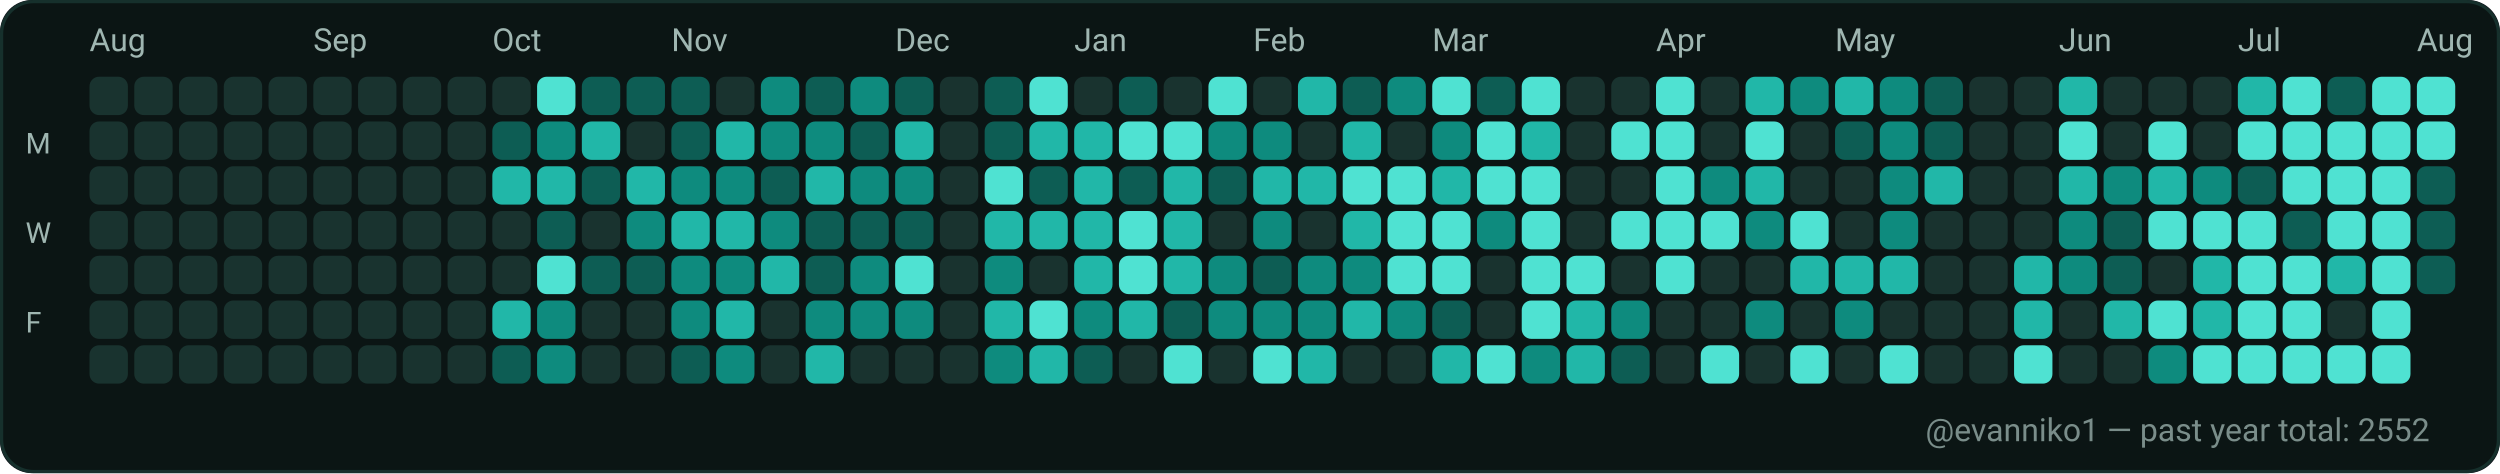
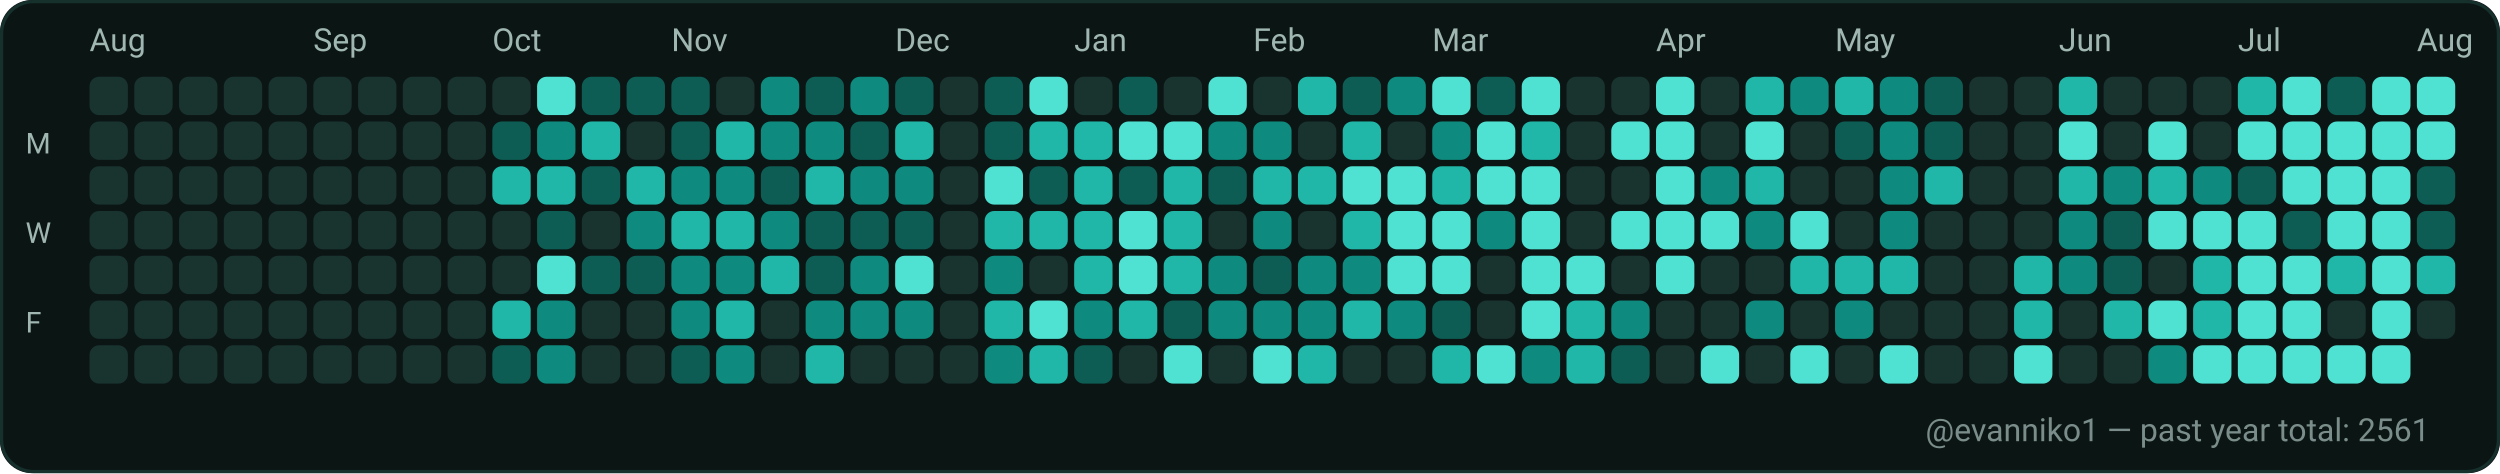
<svg xmlns="http://www.w3.org/2000/svg" width="782" height="148" viewBox="0 0 782 148" role="img" aria-label="GitHub contributions calendar for evanniko1">
  <rect x="0" y="0" width="782" height="148" rx="10" fill="#0D1117" />
  <rect x="0.5" y="0.5" width="781" height="147" rx="10" fill="#0B1514" stroke="#16302C" stroke-width="1" />
  <text x="28" y="16" fill="#9FB6B1" font-family="ui-sans-serif, system-ui, -apple-system, Segoe UI, Roboto, Ubuntu, Cantarell, Noto Sans, Helvetica Neue, Arial" font-size="10" text-rendering="geometricPrecision">Aug</text>
  <text x="98" y="16" fill="#9FB6B1" font-family="ui-sans-serif, system-ui, -apple-system, Segoe UI, Roboto, Ubuntu, Cantarell, Noto Sans, Helvetica Neue, Arial" font-size="10" text-rendering="geometricPrecision">Sep</text>
  <text x="154" y="16" fill="#9FB6B1" font-family="ui-sans-serif, system-ui, -apple-system, Segoe UI, Roboto, Ubuntu, Cantarell, Noto Sans, Helvetica Neue, Arial" font-size="10" text-rendering="geometricPrecision">Oct</text>
  <text x="210" y="16" fill="#9FB6B1" font-family="ui-sans-serif, system-ui, -apple-system, Segoe UI, Roboto, Ubuntu, Cantarell, Noto Sans, Helvetica Neue, Arial" font-size="10" text-rendering="geometricPrecision">Nov</text>
  <text x="280" y="16" fill="#9FB6B1" font-family="ui-sans-serif, system-ui, -apple-system, Segoe UI, Roboto, Ubuntu, Cantarell, Noto Sans, Helvetica Neue, Arial" font-size="10" text-rendering="geometricPrecision">Dec</text>
  <text x="336" y="16" fill="#9FB6B1" font-family="ui-sans-serif, system-ui, -apple-system, Segoe UI, Roboto, Ubuntu, Cantarell, Noto Sans, Helvetica Neue, Arial" font-size="10" text-rendering="geometricPrecision">Jan</text>
  <text x="392" y="16" fill="#9FB6B1" font-family="ui-sans-serif, system-ui, -apple-system, Segoe UI, Roboto, Ubuntu, Cantarell, Noto Sans, Helvetica Neue, Arial" font-size="10" text-rendering="geometricPrecision">Feb</text>
  <text x="448" y="16" fill="#9FB6B1" font-family="ui-sans-serif, system-ui, -apple-system, Segoe UI, Roboto, Ubuntu, Cantarell, Noto Sans, Helvetica Neue, Arial" font-size="10" text-rendering="geometricPrecision">Mar</text>
  <text x="518" y="16" fill="#9FB6B1" font-family="ui-sans-serif, system-ui, -apple-system, Segoe UI, Roboto, Ubuntu, Cantarell, Noto Sans, Helvetica Neue, Arial" font-size="10" text-rendering="geometricPrecision">Apr</text>
  <text x="574" y="16" fill="#9FB6B1" font-family="ui-sans-serif, system-ui, -apple-system, Segoe UI, Roboto, Ubuntu, Cantarell, Noto Sans, Helvetica Neue, Arial" font-size="10" text-rendering="geometricPrecision">May</text>
  <text x="644" y="16" fill="#9FB6B1" font-family="ui-sans-serif, system-ui, -apple-system, Segoe UI, Roboto, Ubuntu, Cantarell, Noto Sans, Helvetica Neue, Arial" font-size="10" text-rendering="geometricPrecision">Jun</text>
  <text x="700" y="16" fill="#9FB6B1" font-family="ui-sans-serif, system-ui, -apple-system, Segoe UI, Roboto, Ubuntu, Cantarell, Noto Sans, Helvetica Neue, Arial" font-size="10" text-rendering="geometricPrecision">Jul</text>
  <text x="756" y="16" fill="#9FB6B1" font-family="ui-sans-serif, system-ui, -apple-system, Segoe UI, Roboto, Ubuntu, Cantarell, Noto Sans, Helvetica Neue, Arial" font-size="10" text-rendering="geometricPrecision">Aug</text>
  <text x="8" y="48" fill="#9FB6B1" font-family="ui-sans-serif, system-ui, -apple-system, Segoe UI, Roboto, Ubuntu, Cantarell, Noto Sans, Helvetica Neue, Arial" font-size="9" text-rendering="geometricPrecision">M</text>
  <text x="8" y="76" fill="#9FB6B1" font-family="ui-sans-serif, system-ui, -apple-system, Segoe UI, Roboto, Ubuntu, Cantarell, Noto Sans, Helvetica Neue, Arial" font-size="9" text-rendering="geometricPrecision">W</text>
  <text x="8" y="104" fill="#9FB6B1" font-family="ui-sans-serif, system-ui, -apple-system, Segoe UI, Roboto, Ubuntu, Cantarell, Noto Sans, Helvetica Neue, Arial" font-size="9" text-rendering="geometricPrecision">F</text>
  <g>
    <rect x="28" y="24" width="12" height="12" rx="3" fill="#19332F" />
  </g>
  <g>
    <rect x="28" y="38" width="12" height="12" rx="3" fill="#19332F" />
  </g>
  <g>
    <rect x="28" y="52" width="12" height="12" rx="3" fill="#19332F" />
  </g>
  <g>
    <rect x="28" y="66" width="12" height="12" rx="3" fill="#19332F" />
  </g>
  <g>
    <rect x="28" y="80" width="12" height="12" rx="3" fill="#19332F" />
  </g>
  <g>
    <rect x="28" y="94" width="12" height="12" rx="3" fill="#19332F" />
  </g>
  <g>
    <rect x="28" y="108" width="12" height="12" rx="3" fill="#19332F" />
  </g>
  <g>
    <rect x="42" y="24" width="12" height="12" rx="3" fill="#19332F" />
  </g>
  <g>
    <rect x="42" y="38" width="12" height="12" rx="3" fill="#19332F" />
  </g>
  <g>
    <rect x="42" y="52" width="12" height="12" rx="3" fill="#19332F" />
  </g>
  <g>
    <rect x="42" y="66" width="12" height="12" rx="3" fill="#19332F" />
  </g>
  <g>
    <rect x="42" y="80" width="12" height="12" rx="3" fill="#19332F" />
  </g>
  <g>
    <rect x="42" y="94" width="12" height="12" rx="3" fill="#19332F" />
  </g>
  <g>
    <rect x="42" y="108" width="12" height="12" rx="3" fill="#19332F" />
  </g>
  <g>
    <rect x="56" y="24" width="12" height="12" rx="3" fill="#19332F" />
  </g>
  <g>
    <rect x="56" y="38" width="12" height="12" rx="3" fill="#19332F" />
  </g>
  <g>
    <rect x="56" y="52" width="12" height="12" rx="3" fill="#19332F" />
  </g>
  <g>
    <rect x="56" y="66" width="12" height="12" rx="3" fill="#19332F" />
  </g>
  <g>
    <rect x="56" y="80" width="12" height="12" rx="3" fill="#19332F" />
  </g>
  <g>
    <rect x="56" y="94" width="12" height="12" rx="3" fill="#19332F" />
  </g>
  <g>
    <rect x="56" y="108" width="12" height="12" rx="3" fill="#19332F" />
  </g>
  <g>
    <rect x="70" y="24" width="12" height="12" rx="3" fill="#19332F" />
  </g>
  <g>
    <rect x="70" y="38" width="12" height="12" rx="3" fill="#19332F" />
  </g>
  <g>
    <rect x="70" y="52" width="12" height="12" rx="3" fill="#19332F" />
  </g>
  <g>
    <rect x="70" y="66" width="12" height="12" rx="3" fill="#19332F" />
  </g>
  <g>
    <rect x="70" y="80" width="12" height="12" rx="3" fill="#19332F" />
  </g>
  <g>
    <rect x="70" y="94" width="12" height="12" rx="3" fill="#19332F" />
  </g>
  <g>
    <rect x="70" y="108" width="12" height="12" rx="3" fill="#19332F" />
  </g>
  <g>
    <rect x="84" y="24" width="12" height="12" rx="3" fill="#19332F" />
  </g>
  <g>
    <rect x="84" y="38" width="12" height="12" rx="3" fill="#19332F" />
  </g>
  <g>
    <rect x="84" y="52" width="12" height="12" rx="3" fill="#19332F" />
  </g>
  <g>
    <rect x="84" y="66" width="12" height="12" rx="3" fill="#19332F" />
  </g>
  <g>
    <rect x="84" y="80" width="12" height="12" rx="3" fill="#19332F" />
  </g>
  <g>
    <rect x="84" y="94" width="12" height="12" rx="3" fill="#19332F" />
  </g>
  <g>
    <rect x="84" y="108" width="12" height="12" rx="3" fill="#19332F" />
  </g>
  <g>
    <rect x="98" y="24" width="12" height="12" rx="3" fill="#19332F" />
  </g>
  <g>
    <rect x="98" y="38" width="12" height="12" rx="3" fill="#19332F" />
  </g>
  <g>
    <rect x="98" y="52" width="12" height="12" rx="3" fill="#19332F" />
  </g>
  <g>
    <rect x="98" y="66" width="12" height="12" rx="3" fill="#19332F" />
  </g>
  <g>
    <rect x="98" y="80" width="12" height="12" rx="3" fill="#19332F" />
  </g>
  <g>
    <rect x="98" y="94" width="12" height="12" rx="3" fill="#19332F" />
  </g>
  <g>
    <rect x="98" y="108" width="12" height="12" rx="3" fill="#19332F" />
  </g>
  <g>
    <rect x="112" y="24" width="12" height="12" rx="3" fill="#19332F" />
  </g>
  <g>
    <rect x="112" y="38" width="12" height="12" rx="3" fill="#19332F" />
  </g>
  <g>
    <rect x="112" y="52" width="12" height="12" rx="3" fill="#19332F" />
  </g>
  <g>
    <rect x="112" y="66" width="12" height="12" rx="3" fill="#19332F" />
  </g>
  <g>
    <rect x="112" y="80" width="12" height="12" rx="3" fill="#19332F" />
  </g>
  <g>
    <rect x="112" y="94" width="12" height="12" rx="3" fill="#19332F" />
  </g>
  <g>
    <rect x="112" y="108" width="12" height="12" rx="3" fill="#19332F" />
  </g>
  <g>
    <rect x="126" y="24" width="12" height="12" rx="3" fill="#19332F" />
  </g>
  <g>
    <rect x="126" y="38" width="12" height="12" rx="3" fill="#19332F" />
  </g>
  <g>
    <rect x="126" y="52" width="12" height="12" rx="3" fill="#19332F" />
  </g>
  <g>
    <rect x="126" y="66" width="12" height="12" rx="3" fill="#19332F" />
  </g>
  <g>
    <rect x="126" y="80" width="12" height="12" rx="3" fill="#19332F" />
  </g>
  <g>
    <rect x="126" y="94" width="12" height="12" rx="3" fill="#19332F" />
  </g>
  <g>
    <rect x="126" y="108" width="12" height="12" rx="3" fill="#19332F" />
  </g>
  <g>
    <rect x="140" y="24" width="12" height="12" rx="3" fill="#19332F" />
  </g>
  <g>
    <rect x="140" y="38" width="12" height="12" rx="3" fill="#19332F" />
  </g>
  <g>
    <rect x="140" y="52" width="12" height="12" rx="3" fill="#19332F" />
  </g>
  <g>
    <rect x="140" y="66" width="12" height="12" rx="3" fill="#19332F" />
  </g>
  <g>
    <rect x="140" y="80" width="12" height="12" rx="3" fill="#19332F" />
  </g>
  <g>
    <rect x="140" y="94" width="12" height="12" rx="3" fill="#19332F" />
  </g>
  <g>
    <rect x="140" y="108" width="12" height="12" rx="3" fill="#19332F" />
  </g>
  <g>
    <rect x="154" y="24" width="12" height="12" rx="3" fill="#19332F" />
  </g>
  <g>
    <rect x="154" y="38" width="12" height="12" rx="3" fill="#0D5D54" />
  </g>
  <g>
    <rect x="154" y="52" width="12" height="12" rx="3" fill="#21B7A8" />
  </g>
  <g>
    <rect x="154" y="66" width="12" height="12" rx="3" fill="#19332F" />
  </g>
  <g>
    <rect x="154" y="80" width="12" height="12" rx="3" fill="#19332F" />
  </g>
  <g>
    <rect x="154" y="94" width="12" height="12" rx="3" fill="#21B7A8" />
  </g>
  <g>
    <rect x="154" y="108" width="12" height="12" rx="3" fill="#0D5D54" />
  </g>
  <g>
    <rect x="168" y="24" width="12" height="12" rx="3" fill="#4FE2D2" />
  </g>
  <g>
    <rect x="168" y="38" width="12" height="12" rx="3" fill="#0E8B7E" />
  </g>
  <g>
    <rect x="168" y="52" width="12" height="12" rx="3" fill="#21B7A8" />
  </g>
  <g>
    <rect x="168" y="66" width="12" height="12" rx="3" fill="#0D5D54" />
  </g>
  <g>
    <rect x="168" y="80" width="12" height="12" rx="3" fill="#4FE2D2" />
  </g>
  <g>
    <rect x="168" y="94" width="12" height="12" rx="3" fill="#0E8B7E" />
  </g>
  <g>
    <rect x="168" y="108" width="12" height="12" rx="3" fill="#0E8B7E" />
  </g>
  <g>
    <rect x="182" y="24" width="12" height="12" rx="3" fill="#0D5D54" />
  </g>
  <g>
    <rect x="182" y="38" width="12" height="12" rx="3" fill="#21B7A8" />
  </g>
  <g>
    <rect x="182" y="52" width="12" height="12" rx="3" fill="#0D5D54" />
  </g>
  <g>
    <rect x="182" y="66" width="12" height="12" rx="3" fill="#19332F" />
  </g>
  <g>
    <rect x="182" y="80" width="12" height="12" rx="3" fill="#0D5D54" />
  </g>
  <g>
    <rect x="182" y="94" width="12" height="12" rx="3" fill="#19332F" />
  </g>
  <g>
    <rect x="182" y="108" width="12" height="12" rx="3" fill="#19332F" />
  </g>
  <g>
    <rect x="196" y="24" width="12" height="12" rx="3" fill="#0D5D54" />
  </g>
  <g>
    <rect x="196" y="38" width="12" height="12" rx="3" fill="#19332F" />
  </g>
  <g>
    <rect x="196" y="52" width="12" height="12" rx="3" fill="#21B7A8" />
  </g>
  <g>
    <rect x="196" y="66" width="12" height="12" rx="3" fill="#0E8B7E" />
  </g>
  <g>
    <rect x="196" y="80" width="12" height="12" rx="3" fill="#0D5D54" />
  </g>
  <g>
    <rect x="196" y="94" width="12" height="12" rx="3" fill="#19332F" />
  </g>
  <g>
    <rect x="196" y="108" width="12" height="12" rx="3" fill="#19332F" />
  </g>
  <g>
    <rect x="210" y="24" width="12" height="12" rx="3" fill="#0D5D54" />
  </g>
  <g>
    <rect x="210" y="38" width="12" height="12" rx="3" fill="#0D5D54" />
  </g>
  <g>
    <rect x="210" y="52" width="12" height="12" rx="3" fill="#0E8B7E" />
  </g>
  <g>
    <rect x="210" y="66" width="12" height="12" rx="3" fill="#21B7A8" />
  </g>
  <g>
    <rect x="210" y="80" width="12" height="12" rx="3" fill="#0E8B7E" />
  </g>
  <g>
    <rect x="210" y="94" width="12" height="12" rx="3" fill="#0E8B7E" />
  </g>
  <g>
    <rect x="210" y="108" width="12" height="12" rx="3" fill="#0D5D54" />
  </g>
  <g>
    <rect x="224" y="24" width="12" height="12" rx="3" fill="#19332F" />
  </g>
  <g>
    <rect x="224" y="38" width="12" height="12" rx="3" fill="#21B7A8" />
  </g>
  <g>
    <rect x="224" y="52" width="12" height="12" rx="3" fill="#0E8B7E" />
  </g>
  <g>
    <rect x="224" y="66" width="12" height="12" rx="3" fill="#21B7A8" />
  </g>
  <g>
    <rect x="224" y="80" width="12" height="12" rx="3" fill="#0E8B7E" />
  </g>
  <g>
    <rect x="224" y="94" width="12" height="12" rx="3" fill="#21B7A8" />
  </g>
  <g>
    <rect x="224" y="108" width="12" height="12" rx="3" fill="#0E8B7E" />
  </g>
  <g>
    <rect x="238" y="24" width="12" height="12" rx="3" fill="#0E8B7E" />
  </g>
  <g>
    <rect x="238" y="38" width="12" height="12" rx="3" fill="#0E8B7E" />
  </g>
  <g>
    <rect x="238" y="52" width="12" height="12" rx="3" fill="#0D5D54" />
  </g>
  <g>
    <rect x="238" y="66" width="12" height="12" rx="3" fill="#0E8B7E" />
  </g>
  <g>
    <rect x="238" y="80" width="12" height="12" rx="3" fill="#21B7A8" />
  </g>
  <g>
    <rect x="238" y="94" width="12" height="12" rx="3" fill="#19332F" />
  </g>
  <g>
    <rect x="238" y="108" width="12" height="12" rx="3" fill="#19332F" />
  </g>
  <g>
    <rect x="252" y="24" width="12" height="12" rx="3" fill="#0D5D54" />
  </g>
  <g>
    <rect x="252" y="38" width="12" height="12" rx="3" fill="#0E8B7E" />
  </g>
  <g>
    <rect x="252" y="52" width="12" height="12" rx="3" fill="#21B7A8" />
  </g>
  <g>
    <rect x="252" y="66" width="12" height="12" rx="3" fill="#0D5D54" />
  </g>
  <g>
    <rect x="252" y="80" width="12" height="12" rx="3" fill="#0D5D54" />
  </g>
  <g>
    <rect x="252" y="94" width="12" height="12" rx="3" fill="#0E8B7E" />
  </g>
  <g>
    <rect x="252" y="108" width="12" height="12" rx="3" fill="#21B7A8" />
  </g>
  <g>
    <rect x="266" y="24" width="12" height="12" rx="3" fill="#0E8B7E" />
  </g>
  <g>
    <rect x="266" y="38" width="12" height="12" rx="3" fill="#0D5D54" />
  </g>
  <g>
    <rect x="266" y="52" width="12" height="12" rx="3" fill="#0E8B7E" />
  </g>
  <g>
    <rect x="266" y="66" width="12" height="12" rx="3" fill="#0D5D54" />
  </g>
  <g>
    <rect x="266" y="80" width="12" height="12" rx="3" fill="#0E8B7E" />
  </g>
  <g>
    <rect x="266" y="94" width="12" height="12" rx="3" fill="#0E8B7E" />
  </g>
  <g>
    <rect x="266" y="108" width="12" height="12" rx="3" fill="#19332F" />
  </g>
  <g>
    <rect x="280" y="24" width="12" height="12" rx="3" fill="#0D5D54" />
  </g>
  <g>
    <rect x="280" y="38" width="12" height="12" rx="3" fill="#21B7A8" />
  </g>
  <g>
    <rect x="280" y="52" width="12" height="12" rx="3" fill="#0E8B7E" />
  </g>
  <g>
    <rect x="280" y="66" width="12" height="12" rx="3" fill="#0D5D54" />
  </g>
  <g>
    <rect x="280" y="80" width="12" height="12" rx="3" fill="#4FE2D2" />
  </g>
  <g>
    <rect x="280" y="94" width="12" height="12" rx="3" fill="#0E8B7E" />
  </g>
  <g>
    <rect x="280" y="108" width="12" height="12" rx="3" fill="#19332F" />
  </g>
  <g>
    <rect x="294" y="24" width="12" height="12" rx="3" fill="#19332F" />
  </g>
  <g>
    <rect x="294" y="38" width="12" height="12" rx="3" fill="#19332F" />
  </g>
  <g>
    <rect x="294" y="52" width="12" height="12" rx="3" fill="#19332F" />
  </g>
  <g>
    <rect x="294" y="66" width="12" height="12" rx="3" fill="#19332F" />
  </g>
  <g>
    <rect x="294" y="80" width="12" height="12" rx="3" fill="#19332F" />
  </g>
  <g>
    <rect x="294" y="94" width="12" height="12" rx="3" fill="#19332F" />
  </g>
  <g>
    <rect x="294" y="108" width="12" height="12" rx="3" fill="#19332F" />
  </g>
  <g>
    <rect x="308" y="24" width="12" height="12" rx="3" fill="#0D5D54" />
  </g>
  <g>
    <rect x="308" y="38" width="12" height="12" rx="3" fill="#0D5D54" />
  </g>
  <g>
    <rect x="308" y="52" width="12" height="12" rx="3" fill="#4FE2D2" />
  </g>
  <g>
    <rect x="308" y="66" width="12" height="12" rx="3" fill="#21B7A8" />
  </g>
  <g>
    <rect x="308" y="80" width="12" height="12" rx="3" fill="#0E8B7E" />
  </g>
  <g>
    <rect x="308" y="94" width="12" height="12" rx="3" fill="#21B7A8" />
  </g>
  <g>
    <rect x="308" y="108" width="12" height="12" rx="3" fill="#0E8B7E" />
  </g>
  <g>
    <rect x="322" y="24" width="12" height="12" rx="3" fill="#4FE2D2" />
  </g>
  <g>
    <rect x="322" y="38" width="12" height="12" rx="3" fill="#21B7A8" />
  </g>
  <g>
    <rect x="322" y="52" width="12" height="12" rx="3" fill="#0D5D54" />
  </g>
  <g>
    <rect x="322" y="66" width="12" height="12" rx="3" fill="#21B7A8" />
  </g>
  <g>
    <rect x="322" y="80" width="12" height="12" rx="3" fill="#19332F" />
  </g>
  <g>
    <rect x="322" y="94" width="12" height="12" rx="3" fill="#4FE2D2" />
  </g>
  <g>
    <rect x="322" y="108" width="12" height="12" rx="3" fill="#21B7A8" />
  </g>
  <g>
    <rect x="336" y="24" width="12" height="12" rx="3" fill="#19332F" />
  </g>
  <g>
    <rect x="336" y="38" width="12" height="12" rx="3" fill="#21B7A8" />
  </g>
  <g>
    <rect x="336" y="52" width="12" height="12" rx="3" fill="#21B7A8" />
  </g>
  <g>
    <rect x="336" y="66" width="12" height="12" rx="3" fill="#21B7A8" />
  </g>
  <g>
    <rect x="336" y="80" width="12" height="12" rx="3" fill="#21B7A8" />
  </g>
  <g>
    <rect x="336" y="94" width="12" height="12" rx="3" fill="#0E8B7E" />
  </g>
  <g>
    <rect x="336" y="108" width="12" height="12" rx="3" fill="#0D5D54" />
  </g>
  <g>
    <rect x="350" y="24" width="12" height="12" rx="3" fill="#0D5D54" />
  </g>
  <g>
    <rect x="350" y="38" width="12" height="12" rx="3" fill="#4FE2D2" />
  </g>
  <g>
    <rect x="350" y="52" width="12" height="12" rx="3" fill="#0D5D54" />
  </g>
  <g>
    <rect x="350" y="66" width="12" height="12" rx="3" fill="#4FE2D2" />
  </g>
  <g>
    <rect x="350" y="80" width="12" height="12" rx="3" fill="#4FE2D2" />
  </g>
  <g>
    <rect x="350" y="94" width="12" height="12" rx="3" fill="#21B7A8" />
  </g>
  <g>
    <rect x="350" y="108" width="12" height="12" rx="3" fill="#19332F" />
  </g>
  <g>
    <rect x="364" y="24" width="12" height="12" rx="3" fill="#19332F" />
  </g>
  <g>
    <rect x="364" y="38" width="12" height="12" rx="3" fill="#4FE2D2" />
  </g>
  <g>
    <rect x="364" y="52" width="12" height="12" rx="3" fill="#21B7A8" />
  </g>
  <g>
    <rect x="364" y="66" width="12" height="12" rx="3" fill="#21B7A8" />
  </g>
  <g>
    <rect x="364" y="80" width="12" height="12" rx="3" fill="#21B7A8" />
  </g>
  <g>
    <rect x="364" y="94" width="12" height="12" rx="3" fill="#0D5D54" />
  </g>
  <g>
    <rect x="364" y="108" width="12" height="12" rx="3" fill="#4FE2D2" />
  </g>
  <g>
    <rect x="378" y="24" width="12" height="12" rx="3" fill="#4FE2D2" />
  </g>
  <g>
    <rect x="378" y="38" width="12" height="12" rx="3" fill="#0E8B7E" />
  </g>
  <g>
    <rect x="378" y="52" width="12" height="12" rx="3" fill="#0D5D54" />
  </g>
  <g>
    <rect x="378" y="66" width="12" height="12" rx="3" fill="#19332F" />
  </g>
  <g>
    <rect x="378" y="80" width="12" height="12" rx="3" fill="#0E8B7E" />
  </g>
  <g>
    <rect x="378" y="94" width="12" height="12" rx="3" fill="#0E8B7E" />
  </g>
  <g>
    <rect x="378" y="108" width="12" height="12" rx="3" fill="#19332F" />
  </g>
  <g>
    <rect x="392" y="24" width="12" height="12" rx="3" fill="#19332F" />
  </g>
  <g>
    <rect x="392" y="38" width="12" height="12" rx="3" fill="#0E8B7E" />
  </g>
  <g>
    <rect x="392" y="52" width="12" height="12" rx="3" fill="#21B7A8" />
  </g>
  <g>
    <rect x="392" y="66" width="12" height="12" rx="3" fill="#0E8B7E" />
  </g>
  <g>
    <rect x="392" y="80" width="12" height="12" rx="3" fill="#0D5D54" />
  </g>
  <g>
    <rect x="392" y="94" width="12" height="12" rx="3" fill="#0E8B7E" />
  </g>
  <g>
    <rect x="392" y="108" width="12" height="12" rx="3" fill="#4FE2D2" />
  </g>
  <g>
    <rect x="406" y="24" width="12" height="12" rx="3" fill="#21B7A8" />
  </g>
  <g>
    <rect x="406" y="38" width="12" height="12" rx="3" fill="#19332F" />
  </g>
  <g>
    <rect x="406" y="52" width="12" height="12" rx="3" fill="#21B7A8" />
  </g>
  <g>
    <rect x="406" y="66" width="12" height="12" rx="3" fill="#19332F" />
  </g>
  <g>
    <rect x="406" y="80" width="12" height="12" rx="3" fill="#0E8B7E" />
  </g>
  <g>
    <rect x="406" y="94" width="12" height="12" rx="3" fill="#0E8B7E" />
  </g>
  <g>
    <rect x="406" y="108" width="12" height="12" rx="3" fill="#21B7A8" />
  </g>
  <g>
    <rect x="420" y="24" width="12" height="12" rx="3" fill="#0D5D54" />
  </g>
  <g>
    <rect x="420" y="38" width="12" height="12" rx="3" fill="#21B7A8" />
  </g>
  <g>
    <rect x="420" y="52" width="12" height="12" rx="3" fill="#4FE2D2" />
  </g>
  <g>
    <rect x="420" y="66" width="12" height="12" rx="3" fill="#21B7A8" />
  </g>
  <g>
    <rect x="420" y="80" width="12" height="12" rx="3" fill="#0E8B7E" />
  </g>
  <g>
    <rect x="420" y="94" width="12" height="12" rx="3" fill="#21B7A8" />
  </g>
  <g>
    <rect x="420" y="108" width="12" height="12" rx="3" fill="#19332F" />
  </g>
  <g>
    <rect x="434" y="24" width="12" height="12" rx="3" fill="#0E8B7E" />
  </g>
  <g>
    <rect x="434" y="38" width="12" height="12" rx="3" fill="#19332F" />
  </g>
  <g>
    <rect x="434" y="52" width="12" height="12" rx="3" fill="#4FE2D2" />
  </g>
  <g>
    <rect x="434" y="66" width="12" height="12" rx="3" fill="#4FE2D2" />
  </g>
  <g>
    <rect x="434" y="80" width="12" height="12" rx="3" fill="#4FE2D2" />
  </g>
  <g>
    <rect x="434" y="94" width="12" height="12" rx="3" fill="#0E8B7E" />
  </g>
  <g>
    <rect x="434" y="108" width="12" height="12" rx="3" fill="#19332F" />
  </g>
  <g>
    <rect x="448" y="24" width="12" height="12" rx="3" fill="#4FE2D2" />
  </g>
  <g>
    <rect x="448" y="38" width="12" height="12" rx="3" fill="#0E8B7E" />
  </g>
  <g>
    <rect x="448" y="52" width="12" height="12" rx="3" fill="#21B7A8" />
  </g>
  <g>
    <rect x="448" y="66" width="12" height="12" rx="3" fill="#4FE2D2" />
  </g>
  <g>
    <rect x="448" y="80" width="12" height="12" rx="3" fill="#4FE2D2" />
  </g>
  <g>
    <rect x="448" y="94" width="12" height="12" rx="3" fill="#0D5D54" />
  </g>
  <g>
    <rect x="448" y="108" width="12" height="12" rx="3" fill="#21B7A8" />
  </g>
  <g>
    <rect x="462" y="24" width="12" height="12" rx="3" fill="#0D5D54" />
  </g>
  <g>
    <rect x="462" y="38" width="12" height="12" rx="3" fill="#4FE2D2" />
  </g>
  <g>
    <rect x="462" y="52" width="12" height="12" rx="3" fill="#4FE2D2" />
  </g>
  <g>
    <rect x="462" y="66" width="12" height="12" rx="3" fill="#0E8B7E" />
  </g>
  <g>
    <rect x="462" y="80" width="12" height="12" rx="3" fill="#19332F" />
  </g>
  <g>
    <rect x="462" y="94" width="12" height="12" rx="3" fill="#19332F" />
  </g>
  <g>
    <rect x="462" y="108" width="12" height="12" rx="3" fill="#4FE2D2" />
  </g>
  <g>
    <rect x="476" y="24" width="12" height="12" rx="3" fill="#4FE2D2" />
  </g>
  <g>
    <rect x="476" y="38" width="12" height="12" rx="3" fill="#21B7A8" />
  </g>
  <g>
    <rect x="476" y="52" width="12" height="12" rx="3" fill="#4FE2D2" />
  </g>
  <g>
    <rect x="476" y="66" width="12" height="12" rx="3" fill="#4FE2D2" />
  </g>
  <g>
    <rect x="476" y="80" width="12" height="12" rx="3" fill="#4FE2D2" />
  </g>
  <g>
    <rect x="476" y="94" width="12" height="12" rx="3" fill="#4FE2D2" />
  </g>
  <g>
    <rect x="476" y="108" width="12" height="12" rx="3" fill="#0E8B7E" />
  </g>
  <g>
    <rect x="490" y="24" width="12" height="12" rx="3" fill="#19332F" />
  </g>
  <g>
    <rect x="490" y="38" width="12" height="12" rx="3" fill="#19332F" />
  </g>
  <g>
    <rect x="490" y="52" width="12" height="12" rx="3" fill="#19332F" />
  </g>
  <g>
    <rect x="490" y="66" width="12" height="12" rx="3" fill="#19332F" />
  </g>
  <g>
    <rect x="490" y="80" width="12" height="12" rx="3" fill="#4FE2D2" />
  </g>
  <g>
    <rect x="490" y="94" width="12" height="12" rx="3" fill="#21B7A8" />
  </g>
  <g>
    <rect x="490" y="108" width="12" height="12" rx="3" fill="#21B7A8" />
  </g>
  <g>
    <rect x="504" y="24" width="12" height="12" rx="3" fill="#19332F" />
  </g>
  <g>
    <rect x="504" y="38" width="12" height="12" rx="3" fill="#4FE2D2" />
  </g>
  <g>
    <rect x="504" y="52" width="12" height="12" rx="3" fill="#19332F" />
  </g>
  <g>
    <rect x="504" y="66" width="12" height="12" rx="3" fill="#4FE2D2" />
  </g>
  <g>
    <rect x="504" y="80" width="12" height="12" rx="3" fill="#19332F" />
  </g>
  <g>
    <rect x="504" y="94" width="12" height="12" rx="3" fill="#0E8B7E" />
  </g>
  <g>
    <rect x="504" y="108" width="12" height="12" rx="3" fill="#0D5D54" />
  </g>
  <g>
    <rect x="518" y="24" width="12" height="12" rx="3" fill="#4FE2D2" />
  </g>
  <g>
    <rect x="518" y="38" width="12" height="12" rx="3" fill="#4FE2D2" />
  </g>
  <g>
    <rect x="518" y="52" width="12" height="12" rx="3" fill="#4FE2D2" />
  </g>
  <g>
    <rect x="518" y="66" width="12" height="12" rx="3" fill="#4FE2D2" />
  </g>
  <g>
    <rect x="518" y="80" width="12" height="12" rx="3" fill="#4FE2D2" />
  </g>
  <g>
    <rect x="518" y="94" width="12" height="12" rx="3" fill="#19332F" />
  </g>
  <g>
    <rect x="518" y="108" width="12" height="12" rx="3" fill="#19332F" />
  </g>
  <g>
    <rect x="532" y="24" width="12" height="12" rx="3" fill="#19332F" />
  </g>
  <g>
    <rect x="532" y="38" width="12" height="12" rx="3" fill="#19332F" />
  </g>
  <g>
    <rect x="532" y="52" width="12" height="12" rx="3" fill="#0E8B7E" />
  </g>
  <g>
    <rect x="532" y="66" width="12" height="12" rx="3" fill="#4FE2D2" />
  </g>
  <g>
    <rect x="532" y="80" width="12" height="12" rx="3" fill="#19332F" />
  </g>
  <g>
    <rect x="532" y="94" width="12" height="12" rx="3" fill="#19332F" />
  </g>
  <g>
    <rect x="532" y="108" width="12" height="12" rx="3" fill="#4FE2D2" />
  </g>
  <g>
    <rect x="546" y="24" width="12" height="12" rx="3" fill="#21B7A8" />
  </g>
  <g>
    <rect x="546" y="38" width="12" height="12" rx="3" fill="#4FE2D2" />
  </g>
  <g>
    <rect x="546" y="52" width="12" height="12" rx="3" fill="#21B7A8" />
  </g>
  <g>
    <rect x="546" y="66" width="12" height="12" rx="3" fill="#0E8B7E" />
  </g>
  <g>
    <rect x="546" y="80" width="12" height="12" rx="3" fill="#19332F" />
  </g>
  <g>
    <rect x="546" y="94" width="12" height="12" rx="3" fill="#0E8B7E" />
  </g>
  <g>
    <rect x="546" y="108" width="12" height="12" rx="3" fill="#19332F" />
  </g>
  <g>
    <rect x="560" y="24" width="12" height="12" rx="3" fill="#0E8B7E" />
  </g>
  <g>
    <rect x="560" y="38" width="12" height="12" rx="3" fill="#19332F" />
  </g>
  <g>
    <rect x="560" y="52" width="12" height="12" rx="3" fill="#19332F" />
  </g>
  <g>
    <rect x="560" y="66" width="12" height="12" rx="3" fill="#4FE2D2" />
  </g>
  <g>
    <rect x="560" y="80" width="12" height="12" rx="3" fill="#21B7A8" />
  </g>
  <g>
    <rect x="560" y="94" width="12" height="12" rx="3" fill="#19332F" />
  </g>
  <g>
    <rect x="560" y="108" width="12" height="12" rx="3" fill="#4FE2D2" />
  </g>
  <g>
    <rect x="574" y="24" width="12" height="12" rx="3" fill="#21B7A8" />
  </g>
  <g>
    <rect x="574" y="38" width="12" height="12" rx="3" fill="#0D5D54" />
  </g>
  <g>
    <rect x="574" y="52" width="12" height="12" rx="3" fill="#19332F" />
  </g>
  <g>
    <rect x="574" y="66" width="12" height="12" rx="3" fill="#19332F" />
  </g>
  <g>
    <rect x="574" y="80" width="12" height="12" rx="3" fill="#21B7A8" />
  </g>
  <g>
    <rect x="574" y="94" width="12" height="12" rx="3" fill="#0E8B7E" />
  </g>
  <g>
    <rect x="574" y="108" width="12" height="12" rx="3" fill="#19332F" />
  </g>
  <g>
    <rect x="588" y="24" width="12" height="12" rx="3" fill="#0E8B7E" />
  </g>
  <g>
    <rect x="588" y="38" width="12" height="12" rx="3" fill="#0E8B7E" />
  </g>
  <g>
    <rect x="588" y="52" width="12" height="12" rx="3" fill="#0E8B7E" />
  </g>
  <g>
    <rect x="588" y="66" width="12" height="12" rx="3" fill="#0E8B7E" />
  </g>
  <g>
    <rect x="588" y="80" width="12" height="12" rx="3" fill="#21B7A8" />
  </g>
  <g>
    <rect x="588" y="94" width="12" height="12" rx="3" fill="#19332F" />
  </g>
  <g>
    <rect x="588" y="108" width="12" height="12" rx="3" fill="#4FE2D2" />
  </g>
  <g>
    <rect x="602" y="24" width="12" height="12" rx="3" fill="#0D5D54" />
  </g>
  <g>
    <rect x="602" y="38" width="12" height="12" rx="3" fill="#0D5D54" />
  </g>
  <g>
    <rect x="602" y="52" width="12" height="12" rx="3" fill="#21B7A8" />
  </g>
  <g>
    <rect x="602" y="66" width="12" height="12" rx="3" fill="#19332F" />
  </g>
  <g>
    <rect x="602" y="80" width="12" height="12" rx="3" fill="#19332F" />
  </g>
  <g>
    <rect x="602" y="94" width="12" height="12" rx="3" fill="#19332F" />
  </g>
  <g>
    <rect x="602" y="108" width="12" height="12" rx="3" fill="#19332F" />
  </g>
  <g>
    <rect x="616" y="24" width="12" height="12" rx="3" fill="#19332F" />
  </g>
  <g>
    <rect x="616" y="38" width="12" height="12" rx="3" fill="#19332F" />
  </g>
  <g>
    <rect x="616" y="52" width="12" height="12" rx="3" fill="#19332F" />
  </g>
  <g>
    <rect x="616" y="66" width="12" height="12" rx="3" fill="#19332F" />
  </g>
  <g>
    <rect x="616" y="80" width="12" height="12" rx="3" fill="#19332F" />
  </g>
  <g>
    <rect x="616" y="94" width="12" height="12" rx="3" fill="#19332F" />
  </g>
  <g>
    <rect x="616" y="108" width="12" height="12" rx="3" fill="#19332F" />
  </g>
  <g>
    <rect x="630" y="24" width="12" height="12" rx="3" fill="#19332F" />
  </g>
  <g>
    <rect x="630" y="38" width="12" height="12" rx="3" fill="#19332F" />
  </g>
  <g>
    <rect x="630" y="52" width="12" height="12" rx="3" fill="#19332F" />
  </g>
  <g>
    <rect x="630" y="66" width="12" height="12" rx="3" fill="#19332F" />
  </g>
  <g>
    <rect x="630" y="80" width="12" height="12" rx="3" fill="#21B7A8" />
  </g>
  <g>
    <rect x="630" y="94" width="12" height="12" rx="3" fill="#21B7A8" />
  </g>
  <g>
    <rect x="630" y="108" width="12" height="12" rx="3" fill="#4FE2D2" />
  </g>
  <g>
    <rect x="644" y="24" width="12" height="12" rx="3" fill="#21B7A8" />
  </g>
  <g>
    <rect x="644" y="38" width="12" height="12" rx="3" fill="#4FE2D2" />
  </g>
  <g>
    <rect x="644" y="52" width="12" height="12" rx="3" fill="#21B7A8" />
  </g>
  <g>
    <rect x="644" y="66" width="12" height="12" rx="3" fill="#0E8B7E" />
  </g>
  <g>
    <rect x="644" y="80" width="12" height="12" rx="3" fill="#0E8B7E" />
  </g>
  <g>
    <rect x="644" y="94" width="12" height="12" rx="3" fill="#19332F" />
  </g>
  <g>
    <rect x="644" y="108" width="12" height="12" rx="3" fill="#19332F" />
  </g>
  <g>
    <rect x="658" y="24" width="12" height="12" rx="3" fill="#19332F" />
  </g>
  <g>
    <rect x="658" y="38" width="12" height="12" rx="3" fill="#19332F" />
  </g>
  <g>
    <rect x="658" y="52" width="12" height="12" rx="3" fill="#0E8B7E" />
  </g>
  <g>
    <rect x="658" y="66" width="12" height="12" rx="3" fill="#0D5D54" />
  </g>
  <g>
    <rect x="658" y="80" width="12" height="12" rx="3" fill="#0D5D54" />
  </g>
  <g>
    <rect x="658" y="94" width="12" height="12" rx="3" fill="#21B7A8" />
  </g>
  <g>
    <rect x="658" y="108" width="12" height="12" rx="3" fill="#19332F" />
  </g>
  <g>
    <rect x="672" y="24" width="12" height="12" rx="3" fill="#19332F" />
  </g>
  <g>
    <rect x="672" y="38" width="12" height="12" rx="3" fill="#4FE2D2" />
  </g>
  <g>
    <rect x="672" y="52" width="12" height="12" rx="3" fill="#21B7A8" />
  </g>
  <g>
    <rect x="672" y="66" width="12" height="12" rx="3" fill="#4FE2D2" />
  </g>
  <g>
    <rect x="672" y="80" width="12" height="12" rx="3" fill="#19332F" />
  </g>
  <g>
    <rect x="672" y="94" width="12" height="12" rx="3" fill="#4FE2D2" />
  </g>
  <g>
    <rect x="672" y="108" width="12" height="12" rx="3" fill="#0E8B7E" />
  </g>
  <g>
    <rect x="686" y="24" width="12" height="12" rx="3" fill="#19332F" />
  </g>
  <g>
    <rect x="686" y="38" width="12" height="12" rx="3" fill="#19332F" />
  </g>
  <g>
    <rect x="686" y="52" width="12" height="12" rx="3" fill="#0E8B7E" />
  </g>
  <g>
    <rect x="686" y="66" width="12" height="12" rx="3" fill="#4FE2D2" />
  </g>
  <g>
    <rect x="686" y="80" width="12" height="12" rx="3" fill="#21B7A8" />
  </g>
  <g>
    <rect x="686" y="94" width="12" height="12" rx="3" fill="#21B7A8" />
  </g>
  <g>
    <rect x="686" y="108" width="12" height="12" rx="3" fill="#4FE2D2" />
  </g>
  <g>
    <rect x="700" y="24" width="12" height="12" rx="3" fill="#21B7A8" />
  </g>
  <g>
    <rect x="700" y="38" width="12" height="12" rx="3" fill="#4FE2D2" />
  </g>
  <g>
    <rect x="700" y="52" width="12" height="12" rx="3" fill="#0D5D54" />
  </g>
  <g>
    <rect x="700" y="66" width="12" height="12" rx="3" fill="#4FE2D2" />
  </g>
  <g>
    <rect x="700" y="80" width="12" height="12" rx="3" fill="#4FE2D2" />
  </g>
  <g>
    <rect x="700" y="94" width="12" height="12" rx="3" fill="#4FE2D2" />
  </g>
  <g>
    <rect x="700" y="108" width="12" height="12" rx="3" fill="#4FE2D2" />
  </g>
  <g>
    <rect x="714" y="24" width="12" height="12" rx="3" fill="#4FE2D2" />
  </g>
  <g>
    <rect x="714" y="38" width="12" height="12" rx="3" fill="#4FE2D2" />
  </g>
  <g>
    <rect x="714" y="52" width="12" height="12" rx="3" fill="#4FE2D2" />
  </g>
  <g>
    <rect x="714" y="66" width="12" height="12" rx="3" fill="#0D5D54" />
  </g>
  <g>
    <rect x="714" y="80" width="12" height="12" rx="3" fill="#4FE2D2" />
  </g>
  <g>
    <rect x="714" y="94" width="12" height="12" rx="3" fill="#4FE2D2" />
  </g>
  <g>
    <rect x="714" y="108" width="12" height="12" rx="3" fill="#4FE2D2" />
  </g>
  <g>
    <rect x="728" y="24" width="12" height="12" rx="3" fill="#0D5D54" />
  </g>
  <g>
    <rect x="728" y="38" width="12" height="12" rx="3" fill="#4FE2D2" />
  </g>
  <g>
    <rect x="728" y="52" width="12" height="12" rx="3" fill="#4FE2D2" />
  </g>
  <g>
    <rect x="728" y="66" width="12" height="12" rx="3" fill="#4FE2D2" />
  </g>
  <g>
    <rect x="728" y="80" width="12" height="12" rx="3" fill="#21B7A8" />
  </g>
  <g>
    <rect x="728" y="94" width="12" height="12" rx="3" fill="#19332F" />
  </g>
  <g>
    <rect x="728" y="108" width="12" height="12" rx="3" fill="#4FE2D2" />
  </g>
  <g>
    <rect x="742" y="24" width="12" height="12" rx="3" fill="#4FE2D2" />
  </g>
  <g>
    <rect x="742" y="38" width="12" height="12" rx="3" fill="#4FE2D2" />
  </g>
  <g>
    <rect x="742" y="52" width="12" height="12" rx="3" fill="#4FE2D2" />
  </g>
  <g>
    <rect x="742" y="66" width="12" height="12" rx="3" fill="#4FE2D2" />
  </g>
  <g>
    <rect x="742" y="80" width="12" height="12" rx="3" fill="#4FE2D2" />
  </g>
  <g>
    <rect x="742" y="94" width="12" height="12" rx="3" fill="#4FE2D2" />
  </g>
  <g>
    <rect x="742" y="108" width="12" height="12" rx="3" fill="#4FE2D2" />
  </g>
  <g>
    <rect x="756" y="24" width="12" height="12" rx="3" fill="#4FE2D2" />
  </g>
  <g>
    <rect x="756" y="38" width="12" height="12" rx="3" fill="#4FE2D2" />
  </g>
  <g>
    <rect x="756" y="52" width="12" height="12" rx="3" fill="#0D5D54" />
  </g>
  <g>
    <rect x="756" y="66" width="12" height="12" rx="3" fill="#0D5D54" />
  </g>
  <g>
-     <rect x="756" y="80" width="12" height="12" rx="3" fill="#0D5D54" />
-   </g>
-   <text x="760" y="138" fill="#9FB6B1" font-family="ui-sans-serif, system-ui, -apple-system, Segoe UI, Roboto, Ubuntu, Cantarell, Noto Sans, Helvetica Neue, Arial" font-size="10" text-anchor="end" opacity="0.75">@evanniko1 — past year total: 2552</text>
+     <rect x="756" y="80" width="12" height="12" rx="3" fill="#21B7A8" />
+   </g>
+   <g>
+     <rect x="756" y="94" width="12" height="12" rx="3" fill="#19332F" />
+   </g>
+   <text x="760" y="138" fill="#9FB6B1" font-family="ui-sans-serif, system-ui, -apple-system, Segoe UI, Roboto, Ubuntu, Cantarell, Noto Sans, Helvetica Neue, Arial" font-size="10" text-anchor="end" opacity="0.75">@evanniko1 — past year total: 2561</text>
</svg>
